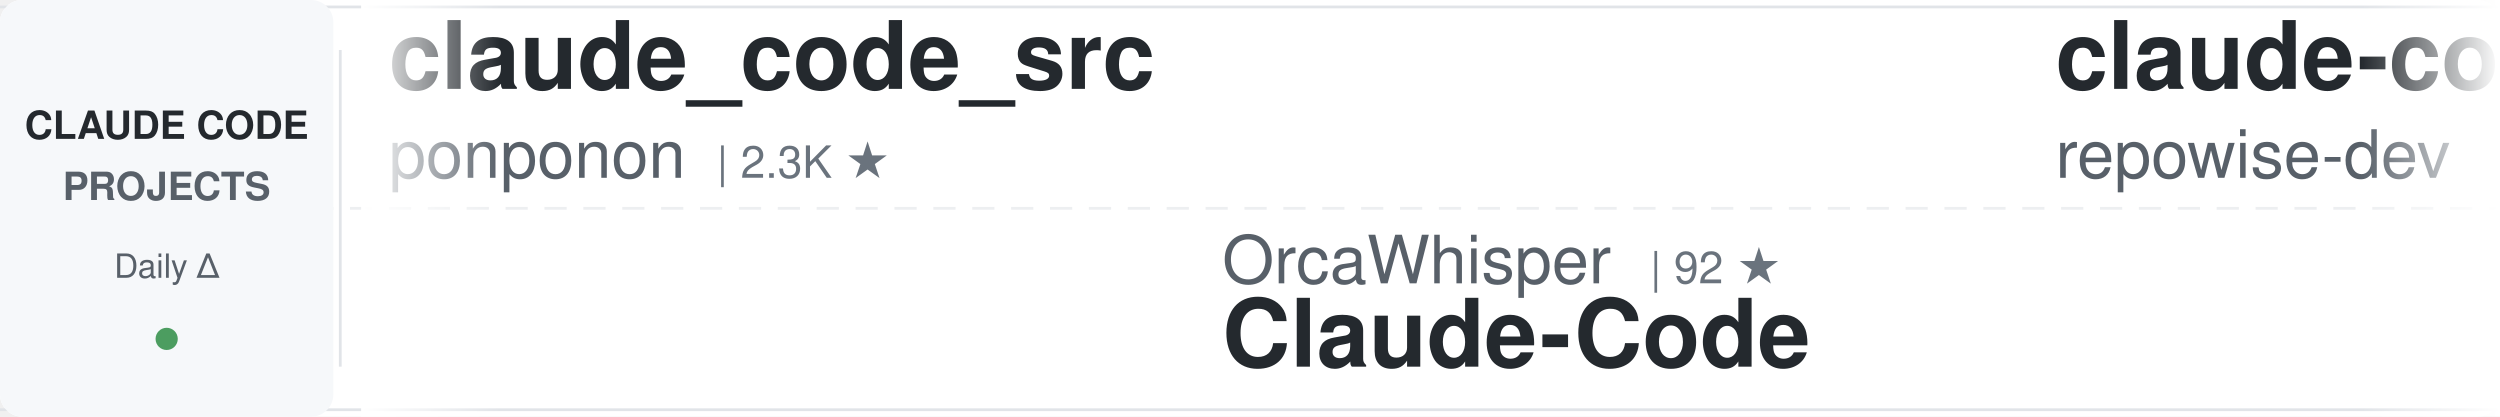
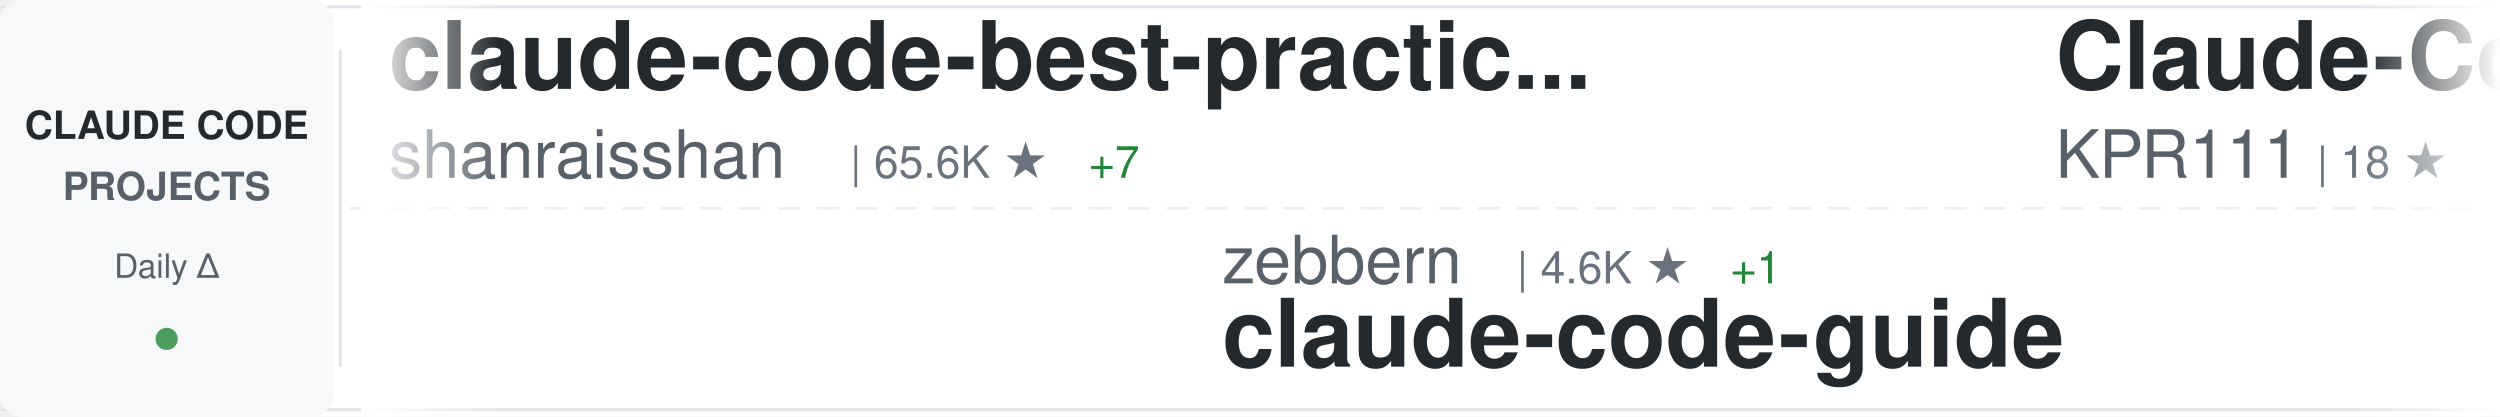
<svg xmlns="http://www.w3.org/2000/svg" width="900" height="150">
  <defs>
    <linearGradient id="awesomeLeftFade" x1="0%" y1="0%" x2="100%" y2="0%">
      <stop offset="0%" style="stop-color:#ffffff;stop-opacity:1" />
      <stop offset="100%" style="stop-color:#ffffff;stop-opacity:0" />
    </linearGradient>
    <linearGradient id="awesomeRightFade" x1="0%" y1="0%" x2="100%" y2="0%">
      <stop offset="0%" style="stop-color:#ffffff;stop-opacity:0" />
      <stop offset="100%" style="stop-color:#ffffff;stop-opacity:1" />
    </linearGradient>
  </defs>
  <rect width="900" height="150" fill="#ffffff" rx="8" />
  <rect x="0" y="2" width="900" height="1" fill="#e1e4e8" />
  <rect x="0" y="147" width="900" height="1" fill="#e1e4e8" />
  <line x1="0" y1="75" x2="900" y2="75" stroke="#e1e4e8" stroke-width="1" stroke-dasharray="8 6" opacity="0.6" />
  <rect x="0" y="0" width="120" height="150" fill="#f6f8fa" rx="8" />
  <text x="60" y="50" font-family="-apple-system, BlinkMacSystemFont, 'Segoe UI', Helvetica, Arial, sans-serif" font-size="14" font-weight="600" fill="#24292e" text-anchor="middle">CLAUDE CODE</text>
  <text x="60" y="72" font-family="-apple-system, BlinkMacSystemFont, 'Segoe UI', Helvetica, Arial, sans-serif" font-size="14" font-weight="600" fill="#586069" text-anchor="middle">PROJECTS</text>
  <text x="60" y="100" font-family="-apple-system, BlinkMacSystemFont, 'Segoe UI', Helvetica, Arial, sans-serif" font-size="12" font-weight="500" fill="#586069" text-anchor="middle">Daily Δ</text>
  <circle cx="60" cy="122" r="4" fill="#22863a" opacity="0.8" />
  <rect x="122" y="18" width="1" height="114" fill="#e1e4e8" />
  <clipPath id="awesomeTickerClip">
    <rect x="130" y="0" width="770" height="150" />
  </clipPath>
  <g clip-path="url(#awesomeTickerClip)">
    <g id="awesomeTickerItems">
      <animateTransform attributeName="transform" attributeType="XML" type="translate" from="0 0" to="-3000 0" dur="54s" repeatCount="indefinite" />
      <g transform="translate(0, 0)">
-         <text x="140" y="32" font-family="-apple-system, BlinkMacSystemFont, 'Segoe UI', Helvetica, Arial, sans-serif" font-size="34" font-weight="600" fill="#24292e">claude_code_src</text>
-         <text x="140" y="64" font-family="-apple-system, BlinkMacSystemFont, 'Segoe UI', Helvetica, Arial, sans-serif" font-size="24" font-weight="400" fill="#586069">ponponon</text>
-         <text x="258" y="64" font-family="-apple-system, BlinkMacSystemFont, 'Segoe UI', Helvetica, Arial, sans-serif" font-size="16" font-weight="500" fill="#6a737d">| 2.3K ★</text>
+         <text x="140" y="32" font-family="-apple-system, BlinkMacSystemFont, 'Segoe UI', Helvetica, Arial, sans-serif" font-size="34" font-weight="600" fill="#24292e">claude-code-best-practic...</text>
+         <text x="140" y="64" font-family="-apple-system, BlinkMacSystemFont, 'Segoe UI', Helvetica, Arial, sans-serif" font-size="24" font-weight="400" fill="#586069">shanraisshan</text>
+         <text x="306" y="64" font-family="-apple-system, BlinkMacSystemFont, 'Segoe UI', Helvetica, Arial, sans-serif" font-size="16" font-weight="500" fill="#6a737d">| 65.6K ★</text>
+         <text x="392" y="64" font-family="-apple-system, BlinkMacSystemFont, 'Segoe UI', Helvetica, Arial, sans-serif" font-size="16" font-weight="500" fill="#22863a"> +7</text>
      </g>
      <g transform="translate(300, 0)">
+         <text x="140" y="102" font-family="-apple-system, BlinkMacSystemFont, 'Segoe UI', Helvetica, Arial, sans-serif" font-size="24" font-weight="400" fill="#586069">zebbern</text>
+         <text x="246" y="102" font-family="-apple-system, BlinkMacSystemFont, 'Segoe UI', Helvetica, Arial, sans-serif" font-size="16" font-weight="500" fill="#6a737d">| 4.6K ★</text>
+         <text x="323" y="102" font-family="-apple-system, BlinkMacSystemFont, 'Segoe UI', Helvetica, Arial, sans-serif" font-size="16" font-weight="500" fill="#22863a"> +1</text>
+         <text x="140" y="132" font-family="-apple-system, BlinkMacSystemFont, 'Segoe UI', Helvetica, Arial, sans-serif" font-size="34" font-weight="600" fill="#24292e">claude-code-guide</text>
+       </g>
+       <g transform="translate(600, 0)">
+         <text x="140" y="32" font-family="-apple-system, BlinkMacSystemFont, 'Segoe UI', Helvetica, Arial, sans-serif" font-size="34" font-weight="600" fill="#24292e">Claude-Code</text>
+         <text x="140" y="64" font-family="-apple-system, BlinkMacSystemFont, 'Segoe UI', Helvetica, Arial, sans-serif" font-size="24" font-weight="400" fill="#586069">KPR111</text>
+         <text x="234" y="64" font-family="-apple-system, BlinkMacSystemFont, 'Segoe UI', Helvetica, Arial, sans-serif" font-size="16" font-weight="500" fill="#6a737d">| 18 ★</text>
+       </g>
+       <g transform="translate(900, 0)">
+         <text x="140" y="102" font-family="-apple-system, BlinkMacSystemFont, 'Segoe UI', Helvetica, Arial, sans-serif" font-size="24" font-weight="400" fill="#586069">ding113</text>
+         <text x="246" y="102" font-family="-apple-system, BlinkMacSystemFont, 'Segoe UI', Helvetica, Arial, sans-serif" font-size="16" font-weight="500" fill="#6a737d">| 3.3K ★</text>
+         <text x="140" y="132" font-family="-apple-system, BlinkMacSystemFont, 'Segoe UI', Helvetica, Arial, sans-serif" font-size="34" font-weight="600" fill="#24292e">claude-code-hub</text>
+       </g>
+       <g transform="translate(1200, 0)">
+         <text x="140" y="32" font-family="-apple-system, BlinkMacSystemFont, 'Segoe UI', Helvetica, Arial, sans-serif" font-size="34" font-weight="600" fill="#24292e">how-claude-code-works</text>
+         <text x="140" y="64" font-family="-apple-system, BlinkMacSystemFont, 'Segoe UI', Helvetica, Arial, sans-serif" font-size="24" font-weight="400" fill="#586069">Windy3f3f3f3f</text>
+         <text x="318" y="64" font-family="-apple-system, BlinkMacSystemFont, 'Segoe UI', Helvetica, Arial, sans-serif" font-size="16" font-weight="500" fill="#6a737d">| 3.6K ★</text>
+       </g>
+       <g transform="translate(1500, 0)">
+         <text x="140" y="102" font-family="-apple-system, BlinkMacSystemFont, 'Segoe UI', Helvetica, Arial, sans-serif" font-size="24" font-weight="400" fill="#586069">Alishahryar1</text>
+         <text x="306" y="102" font-family="-apple-system, BlinkMacSystemFont, 'Segoe UI', Helvetica, Arial, sans-serif" font-size="16" font-weight="500" fill="#6a737d">| 52.9K ★</text>
+         <text x="392" y="102" font-family="-apple-system, BlinkMacSystemFont, 'Segoe UI', Helvetica, Arial, sans-serif" font-size="16" font-weight="500" fill="#22863a"> +50</text>
+         <text x="140" y="132" font-family="-apple-system, BlinkMacSystemFont, 'Segoe UI', Helvetica, Arial, sans-serif" font-size="34" font-weight="600" fill="#24292e">free-claude-code</text>
+       </g>
+       <g transform="translate(1800, 0)">
+         <text x="140" y="32" font-family="-apple-system, BlinkMacSystemFont, 'Segoe UI', Helvetica, Arial, sans-serif" font-size="34" font-weight="600" fill="#24292e">pi-vs-claude-code</text>
+         <text x="140" y="64" font-family="-apple-system, BlinkMacSystemFont, 'Segoe UI', Helvetica, Arial, sans-serif" font-size="24" font-weight="400" fill="#586069">disler</text>
+         <text x="234" y="64" font-family="-apple-system, BlinkMacSystemFont, 'Segoe UI', Helvetica, Arial, sans-serif" font-size="16" font-weight="500" fill="#6a737d">| 1.7K ★</text>
+       </g>
+       <g transform="translate(2100, 0)">
        <text x="140" y="102" font-family="-apple-system, BlinkMacSystemFont, 'Segoe UI', Helvetica, Arial, sans-serif" font-size="24" font-weight="400" fill="#586069">OrcaWhisper</text>
-         <text x="294" y="102" font-family="-apple-system, BlinkMacSystemFont, 'Segoe UI', Helvetica, Arial, sans-serif" font-size="16" font-weight="500" fill="#6a737d">| 92 ★</text>
+         <text x="294" y="102" font-family="-apple-system, BlinkMacSystemFont, 'Segoe UI', Helvetica, Arial, sans-serif" font-size="16" font-weight="500" fill="#6a737d">| 93 ★</text>
+         <text x="353" y="102" font-family="-apple-system, BlinkMacSystemFont, 'Segoe UI', Helvetica, Arial, sans-serif" font-size="16" font-weight="500" fill="#22863a"> +1</text>
        <text x="140" y="132" font-family="-apple-system, BlinkMacSystemFont, 'Segoe UI', Helvetica, Arial, sans-serif" font-size="34" font-weight="600" fill="#24292e">Claude-Code</text>
      </g>
-       <g transform="translate(600, 0)">
-         <text x="140" y="32" font-family="-apple-system, BlinkMacSystemFont, 'Segoe UI', Helvetica, Arial, sans-serif" font-size="34" font-weight="600" fill="#24292e">claude-code-prompts</text>
-         <text x="140" y="64" font-family="-apple-system, BlinkMacSystemFont, 'Segoe UI', Helvetica, Arial, sans-serif" font-size="24" font-weight="400" fill="#586069">repowise-dev</text>
-         <text x="306" y="64" font-family="-apple-system, BlinkMacSystemFont, 'Segoe UI', Helvetica, Arial, sans-serif" font-size="16" font-weight="500" fill="#6a737d">| 1.2K ★</text>
-       </g>
-       <g transform="translate(900, 0)">
-         <text x="140" y="102" font-family="-apple-system, BlinkMacSystemFont, 'Segoe UI', Helvetica, Arial, sans-serif" font-size="24" font-weight="400" fill="#586069">huangjia2019</text>
-         <text x="306" y="102" font-family="-apple-system, BlinkMacSystemFont, 'Segoe UI', Helvetica, Arial, sans-serif" font-size="16" font-weight="500" fill="#6a737d">| 1.1K ★</text>
-         <text x="383" y="102" font-family="-apple-system, BlinkMacSystemFont, 'Segoe UI', Helvetica, Arial, sans-serif" font-size="16" font-weight="500" fill="#22863a"> +2</text>
-         <text x="140" y="132" font-family="-apple-system, BlinkMacSystemFont, 'Segoe UI', Helvetica, Arial, sans-serif" font-size="34" font-weight="600" fill="#24292e">claude-code-engineering</text>
-       </g>
-       <g transform="translate(1200, 0)">
+       <g transform="translate(2400, 0)">
        <text x="140" y="32" font-family="-apple-system, BlinkMacSystemFont, 'Segoe UI', Helvetica, Arial, sans-serif" font-size="34" font-weight="600" fill="#24292e">claude-code-webui</text>
        <text x="140" y="64" font-family="-apple-system, BlinkMacSystemFont, 'Segoe UI', Helvetica, Arial, sans-serif" font-size="24" font-weight="400" fill="#586069">sugyan</text>
        <text x="234" y="64" font-family="-apple-system, BlinkMacSystemFont, 'Segoe UI', Helvetica, Arial, sans-serif" font-size="16" font-weight="500" fill="#6a737d">| 1.1K ★</text>
      </g>
-       <g transform="translate(1500, 0)">
-         <text x="140" y="102" font-family="-apple-system, BlinkMacSystemFont, 'Segoe UI', Helvetica, Arial, sans-serif" font-size="24" font-weight="400" fill="#586069">Chachamaru127</text>
-         <text x="318" y="102" font-family="-apple-system, BlinkMacSystemFont, 'Segoe UI', Helvetica, Arial, sans-serif" font-size="16" font-weight="500" fill="#6a737d">| 3.1K ★</text>
-         <text x="395" y="102" font-family="-apple-system, BlinkMacSystemFont, 'Segoe UI', Helvetica, Arial, sans-serif" font-size="16" font-weight="500" fill="#22863a"> +2</text>
-         <text x="140" y="132" font-family="-apple-system, BlinkMacSystemFont, 'Segoe UI', Helvetica, Arial, sans-serif" font-size="34" font-weight="600" fill="#24292e">claude-code-harness</text>
-       </g>
-       <g transform="translate(1800, 0)">
-         <text x="140" y="32" font-family="-apple-system, BlinkMacSystemFont, 'Segoe UI', Helvetica, Arial, sans-serif" font-size="34" font-weight="600" fill="#24292e">claude-code-sourcemap</text>
-         <text x="140" y="64" font-family="-apple-system, BlinkMacSystemFont, 'Segoe UI', Helvetica, Arial, sans-serif" font-size="24" font-weight="400" fill="#586069">ChinaSiro</text>
-         <text x="270" y="64" font-family="-apple-system, BlinkMacSystemFont, 'Segoe UI', Helvetica, Arial, sans-serif" font-size="16" font-weight="500" fill="#6a737d">| 9.6K ★</text>
-         <text x="347" y="64" font-family="-apple-system, BlinkMacSystemFont, 'Segoe UI', Helvetica, Arial, sans-serif" font-size="16" font-weight="500" fill="#cb2431"> -1</text>
-       </g>
-       <g transform="translate(2100, 0)">
-         <text x="140" y="102" font-family="-apple-system, BlinkMacSystemFont, 'Segoe UI', Helvetica, Arial, sans-serif" font-size="24" font-weight="400" fill="#586069">OneRedOak</text>
-         <text x="270" y="102" font-family="-apple-system, BlinkMacSystemFont, 'Segoe UI', Helvetica, Arial, sans-serif" font-size="16" font-weight="500" fill="#6a737d">| 3.9K ★</text>
-         <text x="140" y="132" font-family="-apple-system, BlinkMacSystemFont, 'Segoe UI', Helvetica, Arial, sans-serif" font-size="34" font-weight="600" fill="#24292e">claude-code-workflows</text>
-       </g>
-       <g transform="translate(2400, 0)">
-         <text x="140" y="32" font-family="-apple-system, BlinkMacSystemFont, 'Segoe UI', Helvetica, Arial, sans-serif" font-size="34" font-weight="600" fill="#24292e">claude-code-from-source</text>
-         <text x="140" y="64" font-family="-apple-system, BlinkMacSystemFont, 'Segoe UI', Helvetica, Arial, sans-serif" font-size="24" font-weight="400" fill="#586069">alejandrobalderas</text>
-         <text x="366" y="64" font-family="-apple-system, BlinkMacSystemFont, 'Segoe UI', Helvetica, Arial, sans-serif" font-size="16" font-weight="500" fill="#6a737d">| 2.8K ★</text>
-         <text x="443" y="64" font-family="-apple-system, BlinkMacSystemFont, 'Segoe UI', Helvetica, Arial, sans-serif" font-size="16" font-weight="500" fill="#22863a"> +3</text>
-       </g>
      <g transform="translate(2700, 0)">
-         <text x="140" y="102" font-family="-apple-system, BlinkMacSystemFont, 'Segoe UI', Helvetica, Arial, sans-serif" font-size="24" font-weight="400" fill="#586069">777genius</text>
-         <text x="270" y="102" font-family="-apple-system, BlinkMacSystemFont, 'Segoe UI', Helvetica, Arial, sans-serif" font-size="16" font-weight="500" fill="#6a737d">| 930 ★</text>
-         <text x="140" y="132" font-family="-apple-system, BlinkMacSystemFont, 'Segoe UI', Helvetica, Arial, sans-serif" font-size="34" font-weight="600" fill="#24292e">claude-code-source-code</text>
+         <text x="140" y="102" font-family="-apple-system, BlinkMacSystemFont, 'Segoe UI', Helvetica, Arial, sans-serif" font-size="24" font-weight="400" fill="#586069">jqueryscript</text>
+         <text x="306" y="102" font-family="-apple-system, BlinkMacSystemFont, 'Segoe UI', Helvetica, Arial, sans-serif" font-size="16" font-weight="500" fill="#6a737d">| 508 ★</text>
+         <text x="140" y="132" font-family="-apple-system, BlinkMacSystemFont, 'Segoe UI', Helvetica, Arial, sans-serif" font-size="34" font-weight="600" fill="#24292e">awesome-claude-code</text>
      </g>
      <g transform="translate(3000, 0)">
-         <text x="140" y="32" font-family="-apple-system, BlinkMacSystemFont, 'Segoe UI', Helvetica, Arial, sans-serif" font-size="34" font-weight="600" fill="#24292e">claude_code_src</text>
-         <text x="140" y="64" font-family="-apple-system, BlinkMacSystemFont, 'Segoe UI', Helvetica, Arial, sans-serif" font-size="24" font-weight="400" fill="#586069">ponponon</text>
-         <text x="258" y="64" font-family="-apple-system, BlinkMacSystemFont, 'Segoe UI', Helvetica, Arial, sans-serif" font-size="16" font-weight="500" fill="#6a737d">| 2.3K ★</text>
+         <text x="140" y="32" font-family="-apple-system, BlinkMacSystemFont, 'Segoe UI', Helvetica, Arial, sans-serif" font-size="34" font-weight="600" fill="#24292e">claude-code-best-practic...</text>
+         <text x="140" y="64" font-family="-apple-system, BlinkMacSystemFont, 'Segoe UI', Helvetica, Arial, sans-serif" font-size="24" font-weight="400" fill="#586069">shanraisshan</text>
+         <text x="306" y="64" font-family="-apple-system, BlinkMacSystemFont, 'Segoe UI', Helvetica, Arial, sans-serif" font-size="16" font-weight="500" fill="#6a737d">| 65.6K ★</text>
+         <text x="392" y="64" font-family="-apple-system, BlinkMacSystemFont, 'Segoe UI', Helvetica, Arial, sans-serif" font-size="16" font-weight="500" fill="#22863a"> +7</text>
      </g>
      <g transform="translate(3300, 0)">
-         <text x="140" y="102" font-family="-apple-system, BlinkMacSystemFont, 'Segoe UI', Helvetica, Arial, sans-serif" font-size="24" font-weight="400" fill="#586069">OrcaWhisper</text>
-         <text x="294" y="102" font-family="-apple-system, BlinkMacSystemFont, 'Segoe UI', Helvetica, Arial, sans-serif" font-size="16" font-weight="500" fill="#6a737d">| 92 ★</text>
-         <text x="140" y="132" font-family="-apple-system, BlinkMacSystemFont, 'Segoe UI', Helvetica, Arial, sans-serif" font-size="34" font-weight="600" fill="#24292e">Claude-Code</text>
+         <text x="140" y="102" font-family="-apple-system, BlinkMacSystemFont, 'Segoe UI', Helvetica, Arial, sans-serif" font-size="24" font-weight="400" fill="#586069">zebbern</text>
+         <text x="246" y="102" font-family="-apple-system, BlinkMacSystemFont, 'Segoe UI', Helvetica, Arial, sans-serif" font-size="16" font-weight="500" fill="#6a737d">| 4.6K ★</text>
+         <text x="323" y="102" font-family="-apple-system, BlinkMacSystemFont, 'Segoe UI', Helvetica, Arial, sans-serif" font-size="16" font-weight="500" fill="#22863a"> +1</text>
+         <text x="140" y="132" font-family="-apple-system, BlinkMacSystemFont, 'Segoe UI', Helvetica, Arial, sans-serif" font-size="34" font-weight="600" fill="#24292e">claude-code-guide</text>
      </g>
      <g transform="translate(3600, 0)">
-         <text x="140" y="32" font-family="-apple-system, BlinkMacSystemFont, 'Segoe UI', Helvetica, Arial, sans-serif" font-size="34" font-weight="600" fill="#24292e">claude-code-prompts</text>
-         <text x="140" y="64" font-family="-apple-system, BlinkMacSystemFont, 'Segoe UI', Helvetica, Arial, sans-serif" font-size="24" font-weight="400" fill="#586069">repowise-dev</text>
-         <text x="306" y="64" font-family="-apple-system, BlinkMacSystemFont, 'Segoe UI', Helvetica, Arial, sans-serif" font-size="16" font-weight="500" fill="#6a737d">| 1.2K ★</text>
+         <text x="140" y="32" font-family="-apple-system, BlinkMacSystemFont, 'Segoe UI', Helvetica, Arial, sans-serif" font-size="34" font-weight="600" fill="#24292e">Claude-Code</text>
+         <text x="140" y="64" font-family="-apple-system, BlinkMacSystemFont, 'Segoe UI', Helvetica, Arial, sans-serif" font-size="24" font-weight="400" fill="#586069">KPR111</text>
+         <text x="234" y="64" font-family="-apple-system, BlinkMacSystemFont, 'Segoe UI', Helvetica, Arial, sans-serif" font-size="16" font-weight="500" fill="#6a737d">| 18 ★</text>
      </g>
      <g transform="translate(3900, 0)">
-         <text x="140" y="102" font-family="-apple-system, BlinkMacSystemFont, 'Segoe UI', Helvetica, Arial, sans-serif" font-size="24" font-weight="400" fill="#586069">huangjia2019</text>
-         <text x="306" y="102" font-family="-apple-system, BlinkMacSystemFont, 'Segoe UI', Helvetica, Arial, sans-serif" font-size="16" font-weight="500" fill="#6a737d">| 1.1K ★</text>
-         <text x="383" y="102" font-family="-apple-system, BlinkMacSystemFont, 'Segoe UI', Helvetica, Arial, sans-serif" font-size="16" font-weight="500" fill="#22863a"> +2</text>
-         <text x="140" y="132" font-family="-apple-system, BlinkMacSystemFont, 'Segoe UI', Helvetica, Arial, sans-serif" font-size="34" font-weight="600" fill="#24292e">claude-code-engineering</text>
+         <text x="140" y="102" font-family="-apple-system, BlinkMacSystemFont, 'Segoe UI', Helvetica, Arial, sans-serif" font-size="24" font-weight="400" fill="#586069">ding113</text>
+         <text x="246" y="102" font-family="-apple-system, BlinkMacSystemFont, 'Segoe UI', Helvetica, Arial, sans-serif" font-size="16" font-weight="500" fill="#6a737d">| 3.3K ★</text>
+         <text x="140" y="132" font-family="-apple-system, BlinkMacSystemFont, 'Segoe UI', Helvetica, Arial, sans-serif" font-size="34" font-weight="600" fill="#24292e">claude-code-hub</text>
      </g>
    </g>
  </g>
  <rect x="130" y="0" width="50" height="150" fill="url(#awesomeLeftFade)" />
  <rect x="850" y="0" width="50" height="150" fill="url(#awesomeRightFade)" />
</svg>
